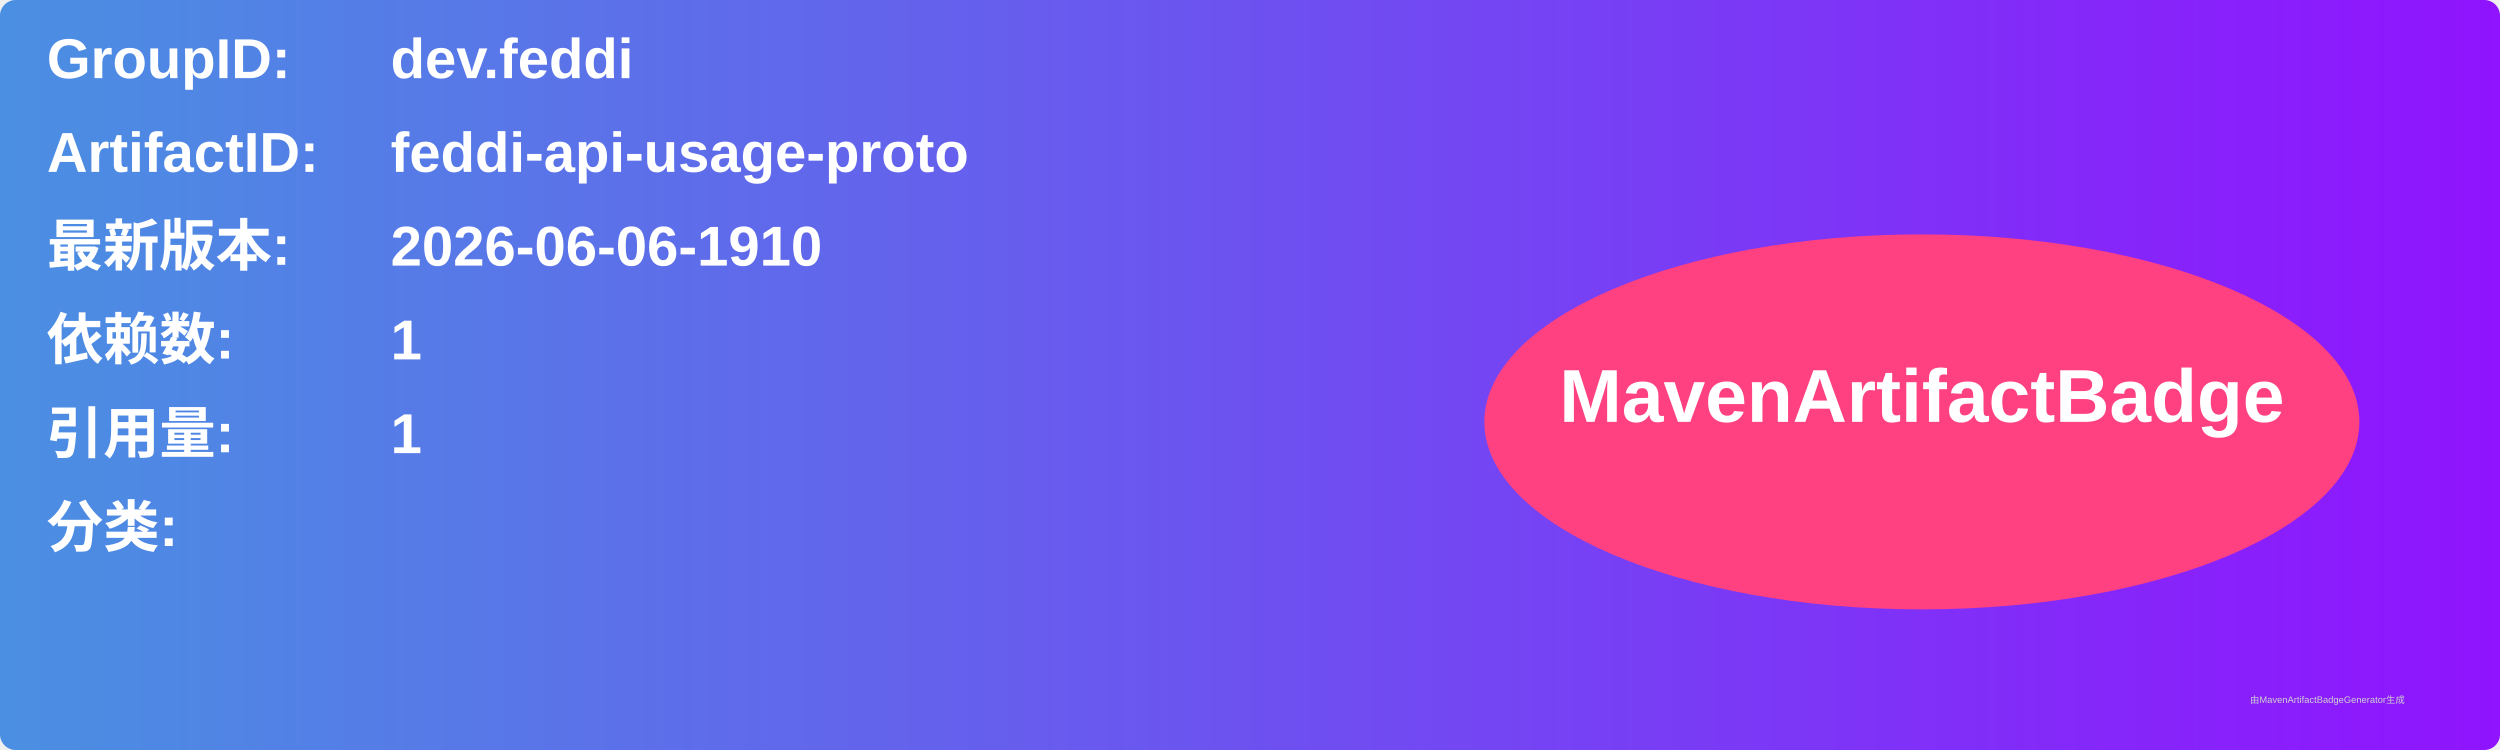
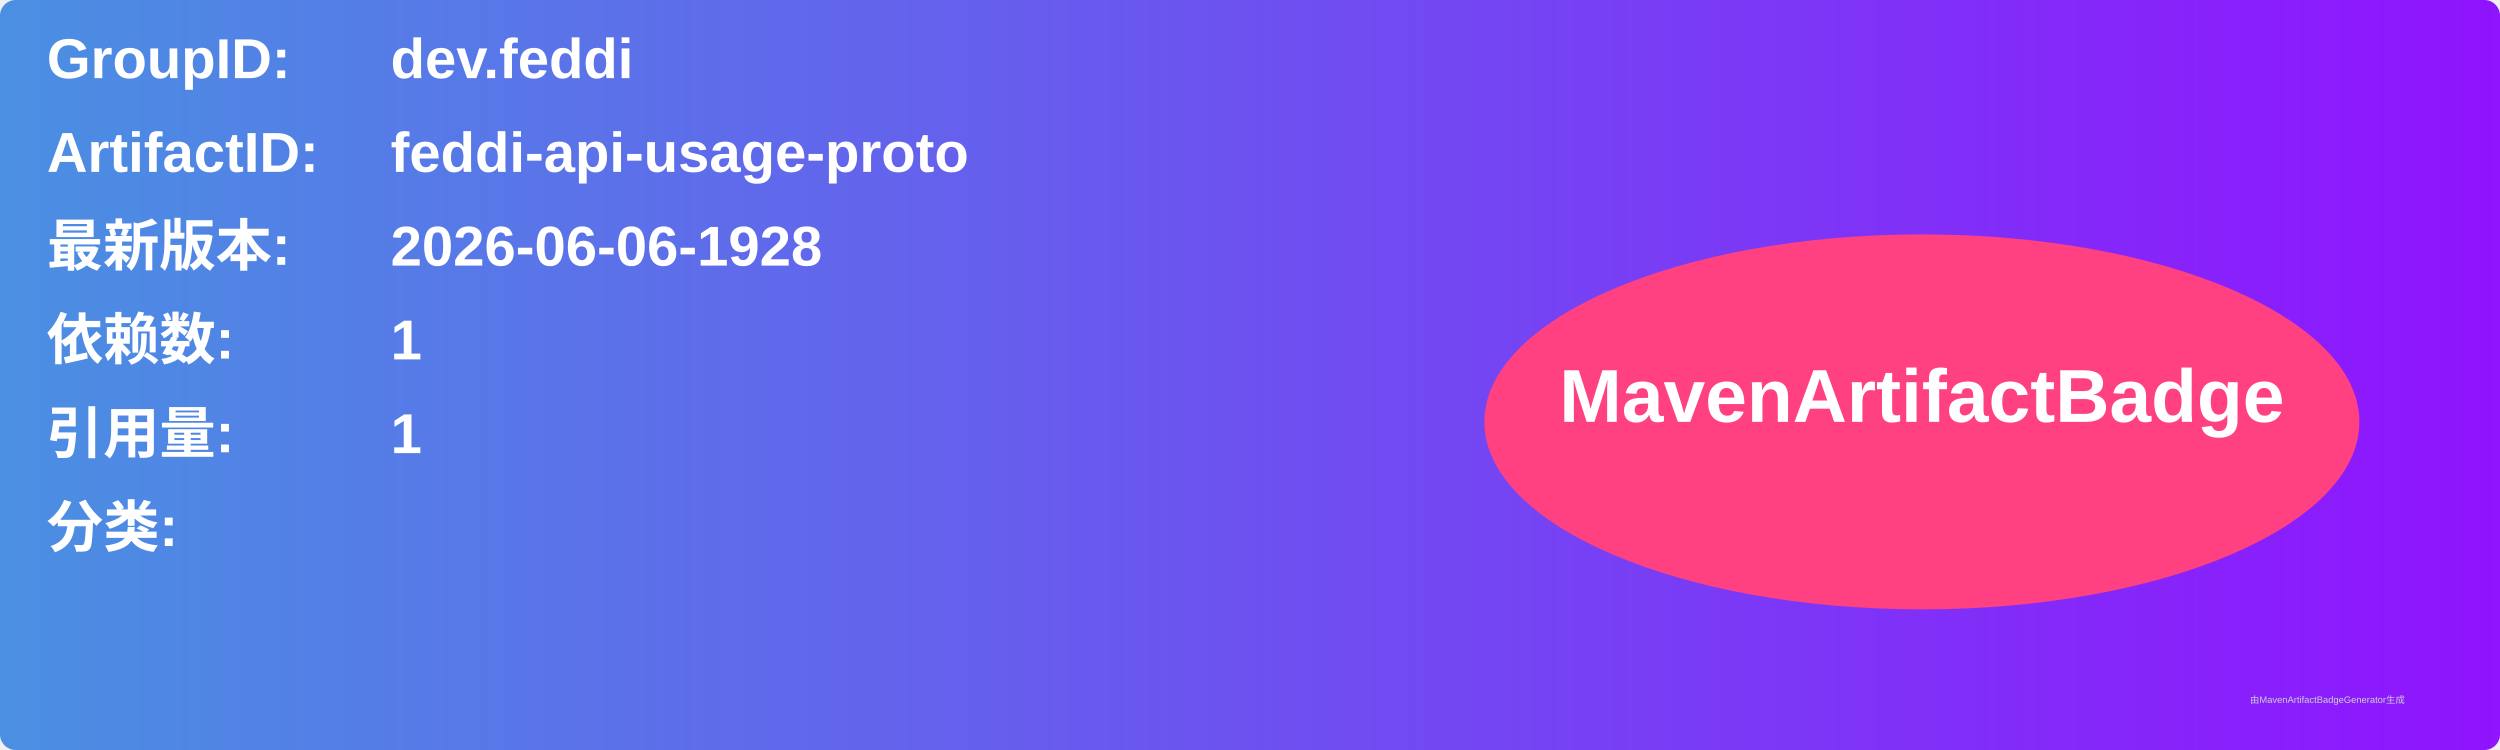
<svg xmlns="http://www.w3.org/2000/svg" width="800" height="240" viewBox="0 0 800 240">
  <linearGradient id="grad" x1="0%" y1="0%" x2="100%" y2="0%">
    <stop offset="0%" stop-color="#4a90e2" />
    <stop offset="100%" stop-color="#9013fe" />
  </linearGradient>
  <rect width="100%" height="100%" rx="5" ry="5" fill="url(#grad)" />
  <g transform="translate(15, 15)">
    <text x="0" y="10" font-family="Arial" font-size="18" fill="white" font-weight="bold" width="260">GroupID:</text>
    <text x="110" y="10" font-family="Arial" font-size="18" fill="white" font-weight="bold" width="460">dev.feddi</text>
    <text x="0" y="40" font-family="Arial" font-size="18" fill="white" font-weight="bold" width="260">ArtifactID:</text>
    <text x="110" y="40" font-family="Arial" font-size="18" fill="white" font-weight="bold" width="460">feddi-api-usage-proto</text>
    <text x="0" y="70" font-family="Arial" font-size="18" fill="white" font-weight="bold">最新版本:</text>
    <text x="110" y="70" font-family="Arial" font-size="18" fill="white" font-weight="bold">
-       <tspan font-weight="bold">2026-06-06-1910</tspan>
+       <tspan font-weight="bold">2026-06-06-1928</tspan>
    </text>
    <text x="0" y="100" font-family="Arial" font-size="18" fill="white" font-weight="bold">依赖数: </text>
    <text x="110" y="100" font-family="Arial" font-size="18" fill="white">
      <tspan font-weight="bold">1</tspan>
    </text>
    <text x="0" y="130" font-family="Arial" font-size="18" fill="white" font-weight="bold">引用量: </text>
    <text x="110" y="130" font-family="Arial" font-size="18" fill="white">
      <tspan font-weight="bold">1</tspan>
    </text>
    <text x="0" y="160" font-family="Arial" font-size="18" fill="white" font-weight="bold">分类:</text>
    <text x="10" y="190" font-family="Arial" font-size="10" fill="white">
      <tspan font-weight="bold" />
    </text>
    <ellipse cx="600" cy="120" rx="140" ry="60" fill="#ff4081" />
    <text x="600" y="120" text-anchor="middle" font-family="Arial" font-size="24" fill="white" font-weight="bold">MavenArtifactBadge</text>
  </g>
  <text x="720" y="225" font-family="Arial" font-size="3" fill="#d0d0d0">由MavenArtifactBadgeGenerator生成</text>
</svg>
